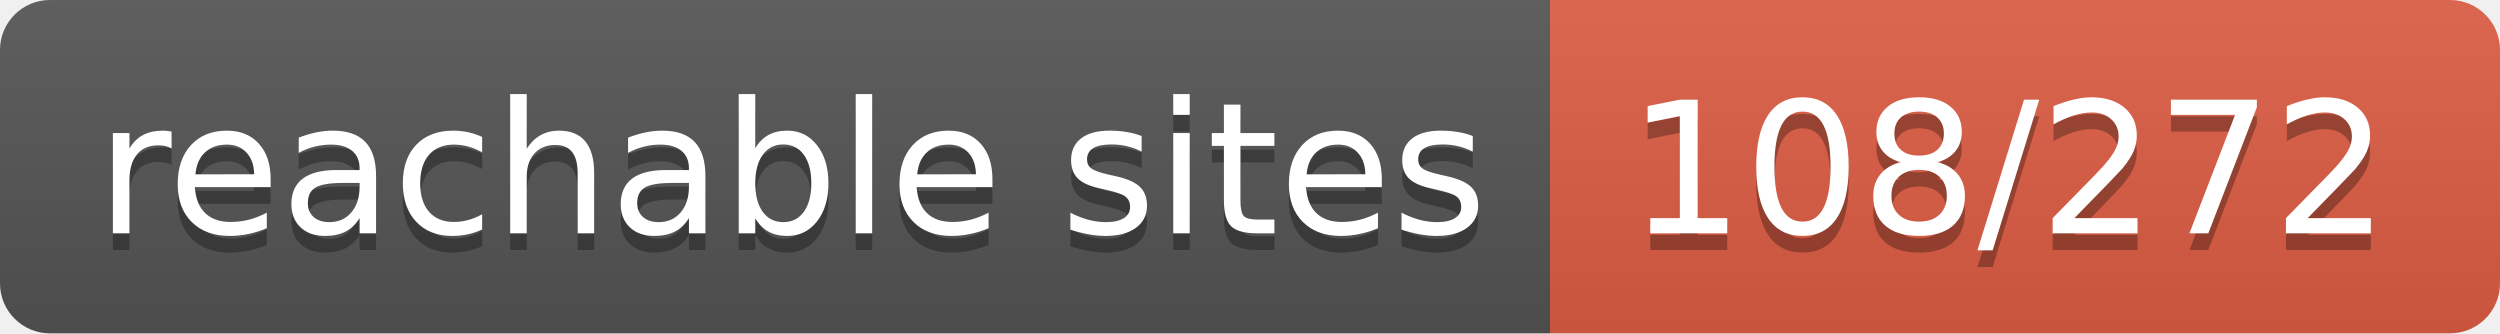
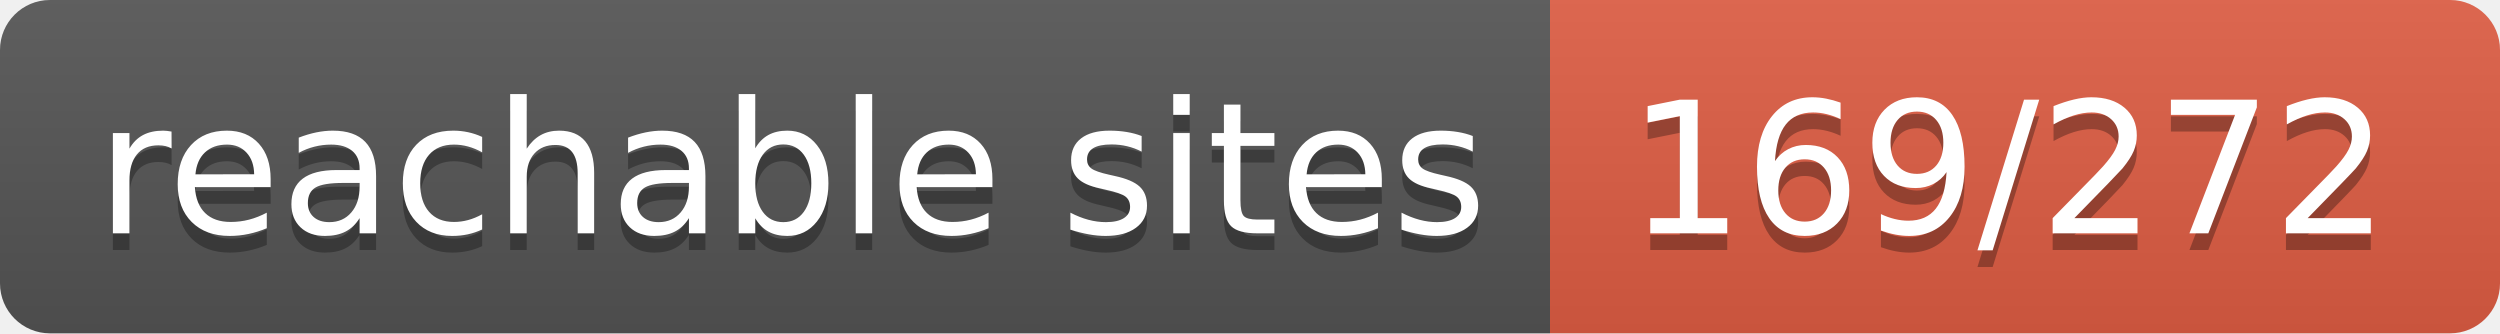
- <svg xmlns="http://www.w3.org/2000/svg" width="150" height="20" role="img" aria-label="reachable sites: 108/272">
+ <svg xmlns="http://www.w3.org/2000/svg" width="150" height="20" role="img" aria-label="reachable sites: 169/272">
  <linearGradient id="s" x2="0" y2="100%">
    <stop offset="0" stop-color="#bbb" stop-opacity=".1" />
    <stop offset="1" stop-opacity=".1" />
  </linearGradient>
  <clipPath id="r">
    <rect width="150" height="20" rx="3" fill="#fff" />
  </clipPath>
  <g clip-path="url(#r)">
    <rect width="93" height="20" fill="#555" />
    <rect x="93" width="57" height="20" fill="#e05d44" />
    <rect width="150" height="20" fill="url(#s)" />
  </g>
  <g fill="#fff" text-anchor="middle" font-family="Verdana,Geneva,DejaVu Sans,sans-serif" text-rendering="geometricPrecision" font-size="110">
    <text aria-hidden="true" x="475" y="150" fill="#010101" fill-opacity=".3" transform="scale(.1)" textLength="830">reachable sites</text>
    <text x="475" y="140" transform="scale(.1)" fill="#fff" textLength="830">reachable sites</text>
-     <text aria-hidden="true" x="1205" y="150" fill="#010101" fill-opacity=".3" transform="scale(.1)" textLength="470">108/272</text>
-     <text x="1205" y="140" transform="scale(.1)" fill="#fff" textLength="470">108/272</text>
+     <text aria-hidden="true" x="1205" y="150" fill="#010101" fill-opacity=".3" transform="scale(.1)" textLength="470">169/272</text>
+     <text x="1205" y="140" transform="scale(.1)" fill="#fff" textLength="470">169/272</text>
  </g>
</svg>
